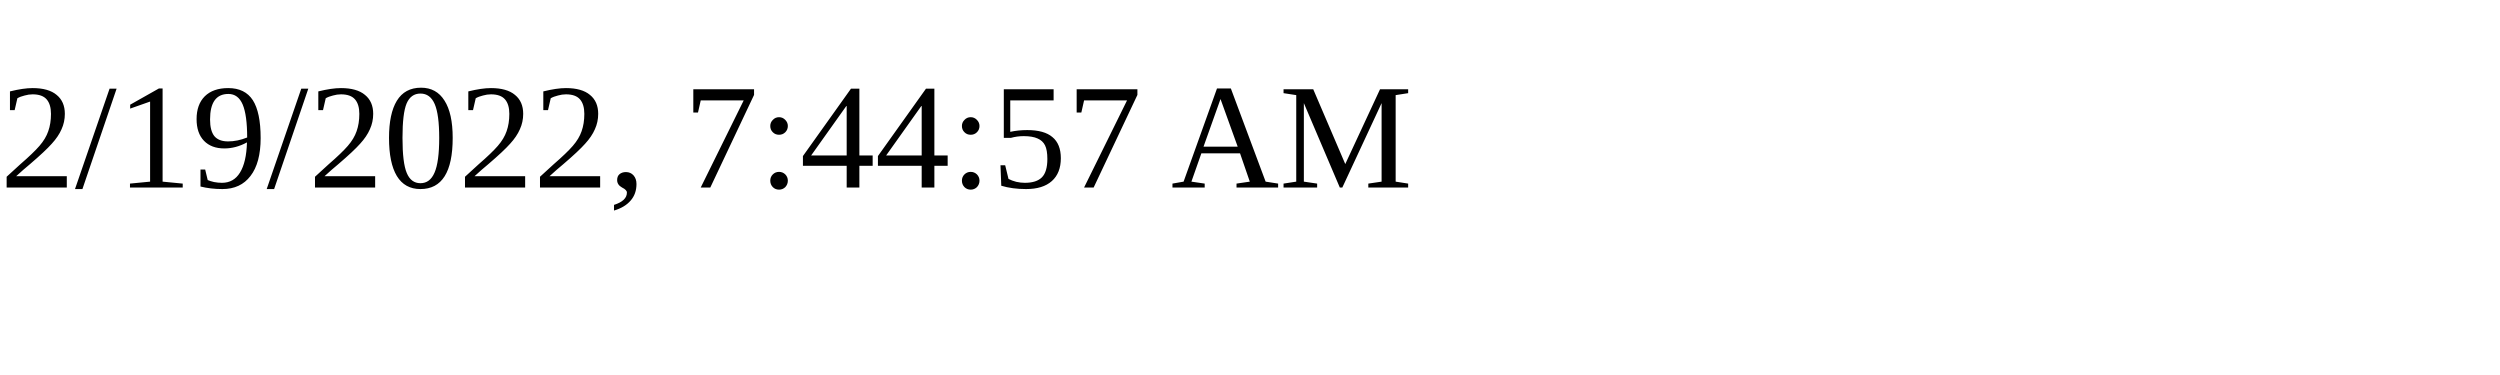
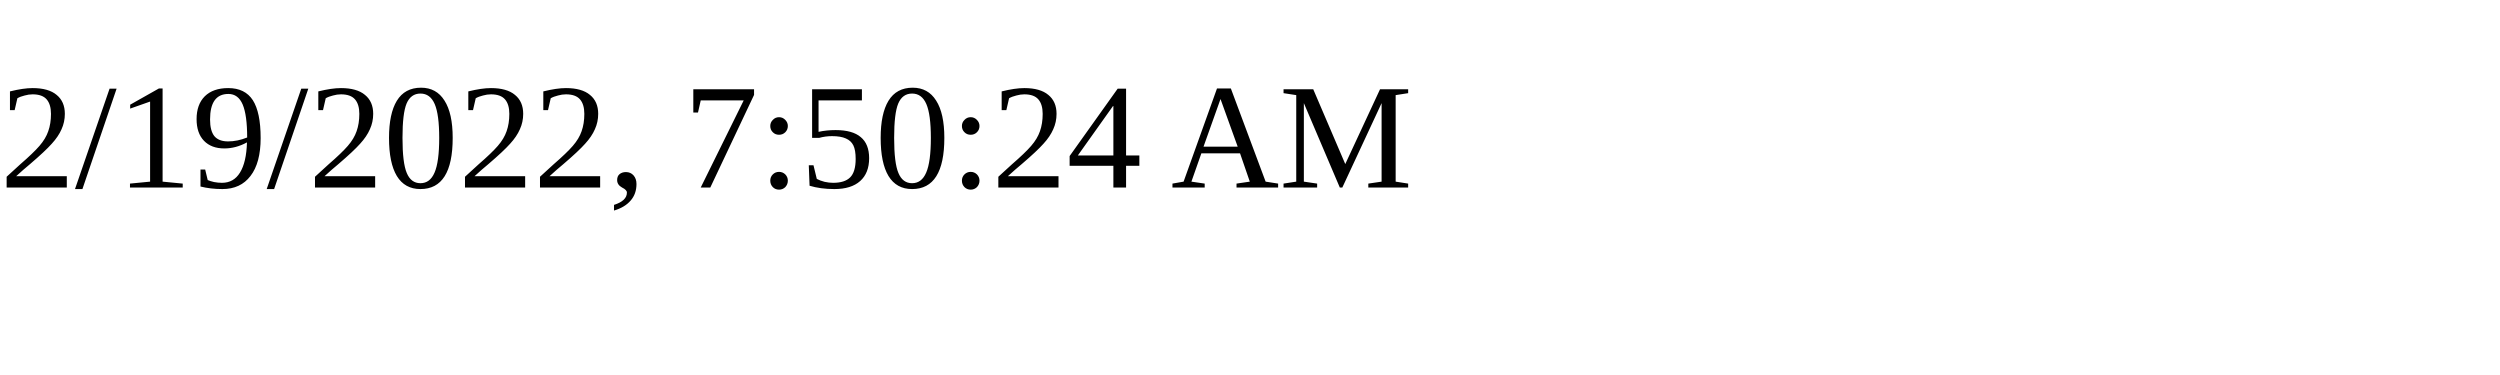
<svg xmlns="http://www.w3.org/2000/svg" height="30" width="200">
-   <text x="0" y="15">2/19/2022, 7:44:57 AM</text>
+   <text x="0" y="15">2/19/2022, 7:50:24 AM</text>
</svg>
